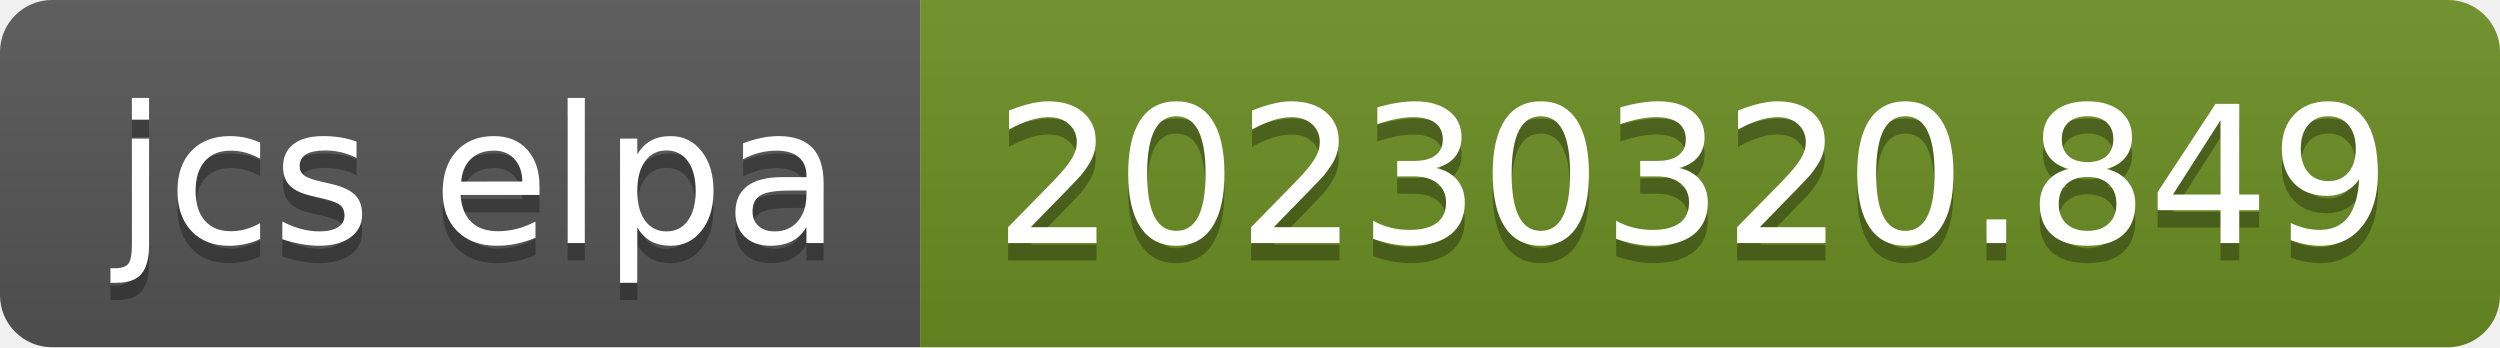
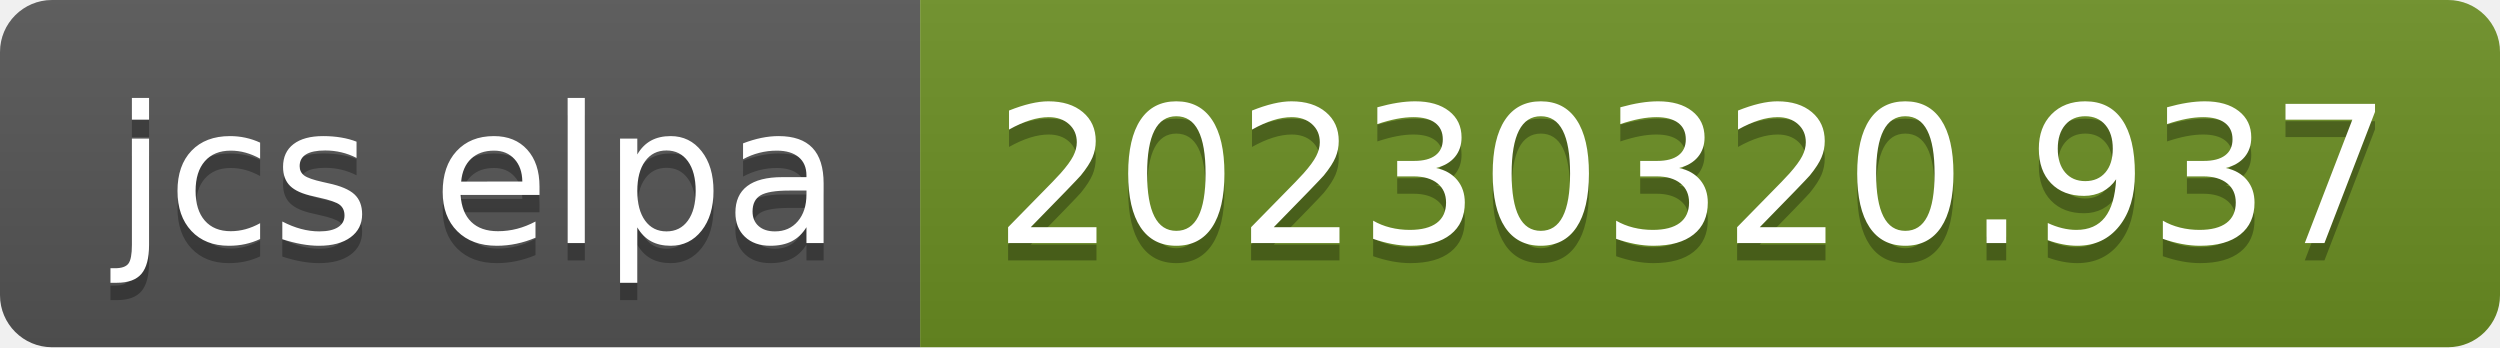
- <svg xmlns="http://www.w3.org/2000/svg" width="144" height="20" role="img" aria-label="jcs elpa: 20230320.849">
+ <svg xmlns="http://www.w3.org/2000/svg" width="144" height="20" role="img" aria-label="jcs elpa: 20230320.937">
  <linearGradient id="s" x2="0" y2="100%">
    <stop offset="0" stop-color="#bbb" stop-opacity=".1" />
    <stop offset="1" stop-opacity=".1" />
  </linearGradient>
  <clipPath id="r">
    <rect width="144" height="20" rx="3" fill="#fff" />
  </clipPath>
  <g clip-path="url(#r)">
    <rect width="53" height="20" fill="#555" />
    <rect x="53" width="91" height="20" fill="#6b8e23" />
    <rect width="144" height="20" fill="url(#s)" />
  </g>
  <g fill="#fff" text-anchor="middle" font-family="Verdana,Geneva,DejaVu Sans,sans-serif" text-rendering="geometricPrecision" font-size="110">
    <text aria-hidden="true" x="275" y="150" fill="#010101" fill-opacity=".3" transform="scale(.1)" textLength="430">jcs elpa</text>
    <text x="275" y="140" transform="scale(.1)" fill="#fff" textLength="430">jcs elpa</text>
-     <text aria-hidden="true" x="975" y="150" fill="#010101" fill-opacity=".3" transform="scale(.1)" textLength="810">20230320.849</text>
-     <text x="975" y="140" transform="scale(.1)" fill="#fff" textLength="810">20230320.849</text>
+     <text aria-hidden="true" x="975" y="150" fill="#010101" fill-opacity=".3" transform="scale(.1)" textLength="810">20230320.937</text>
+     <text x="975" y="140" transform="scale(.1)" fill="#fff" textLength="810">20230320.937</text>
  </g>
</svg>
